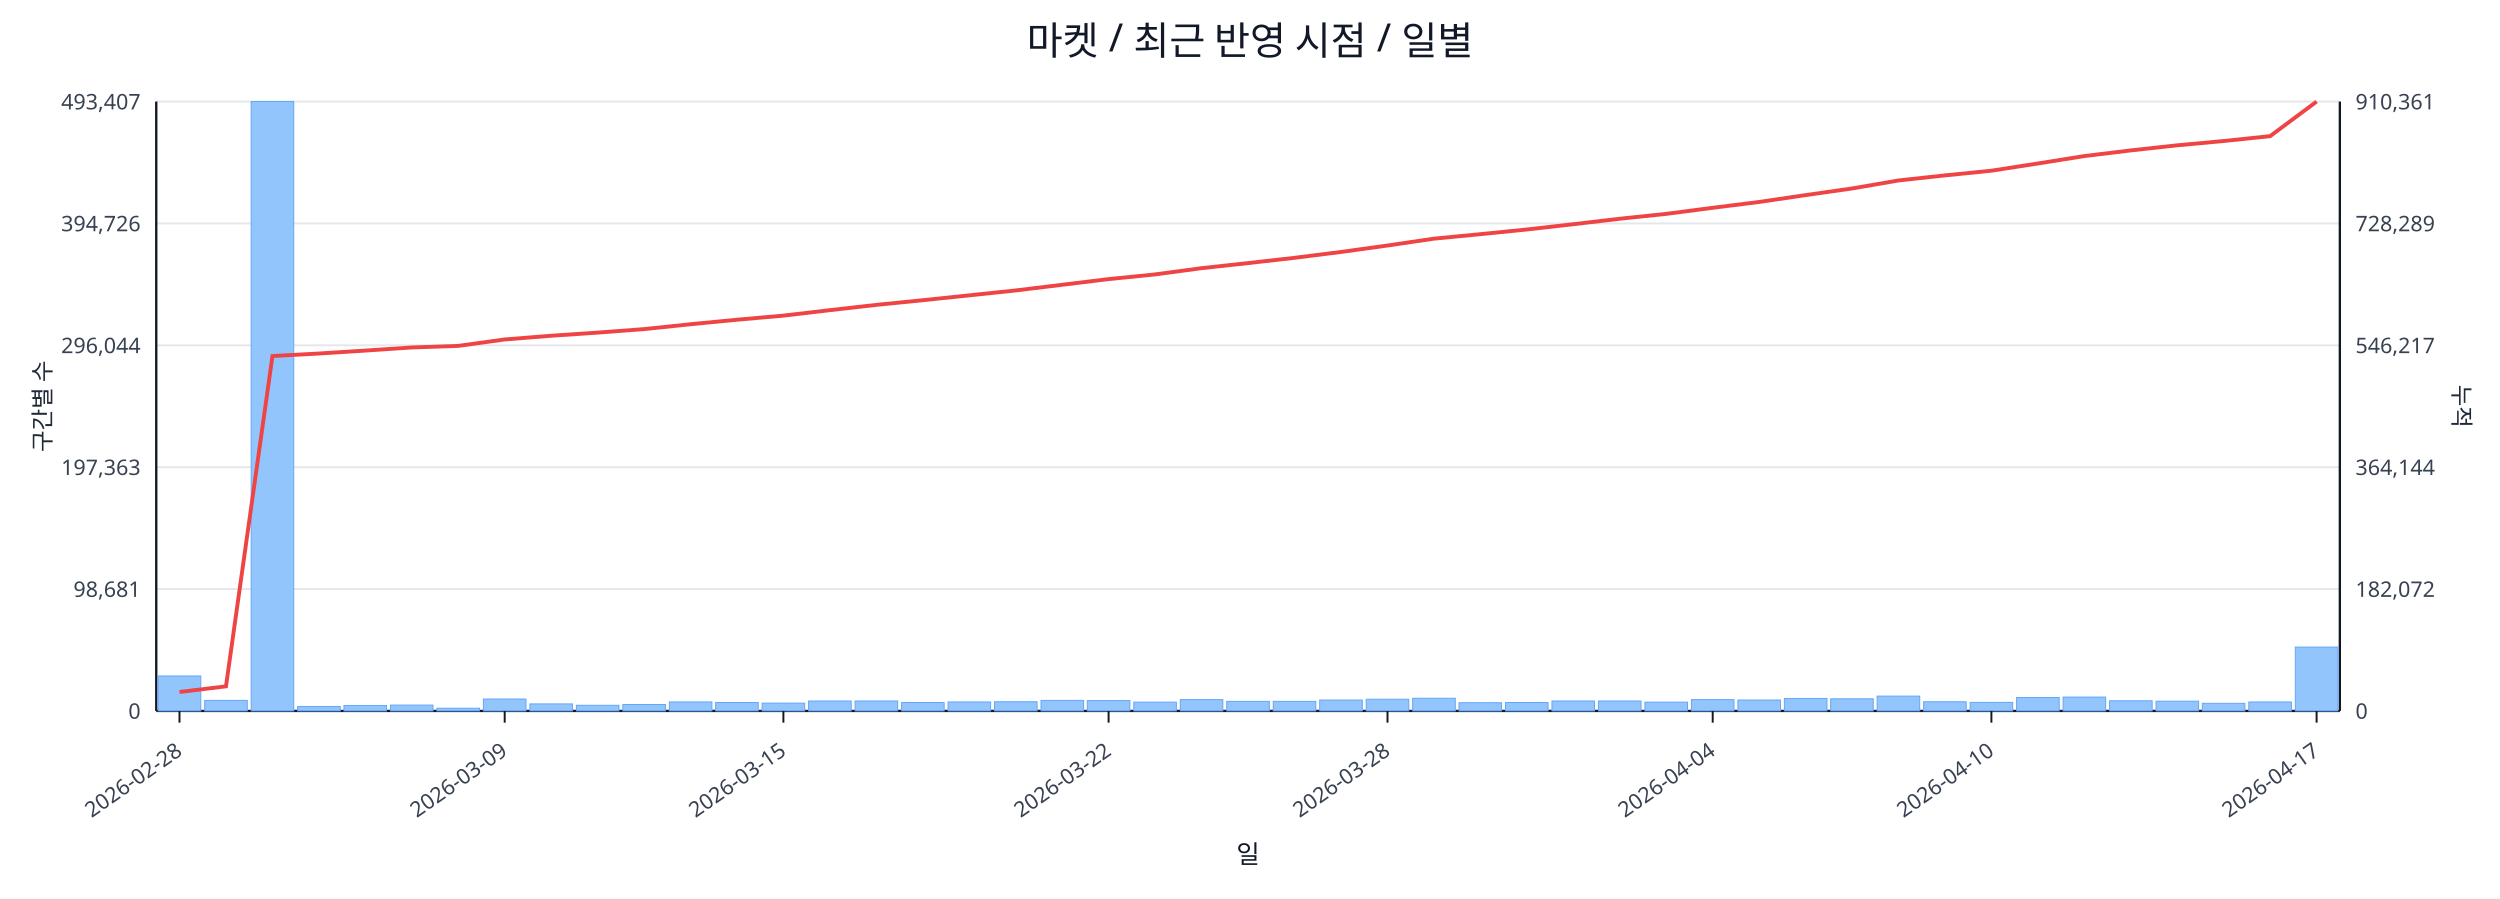
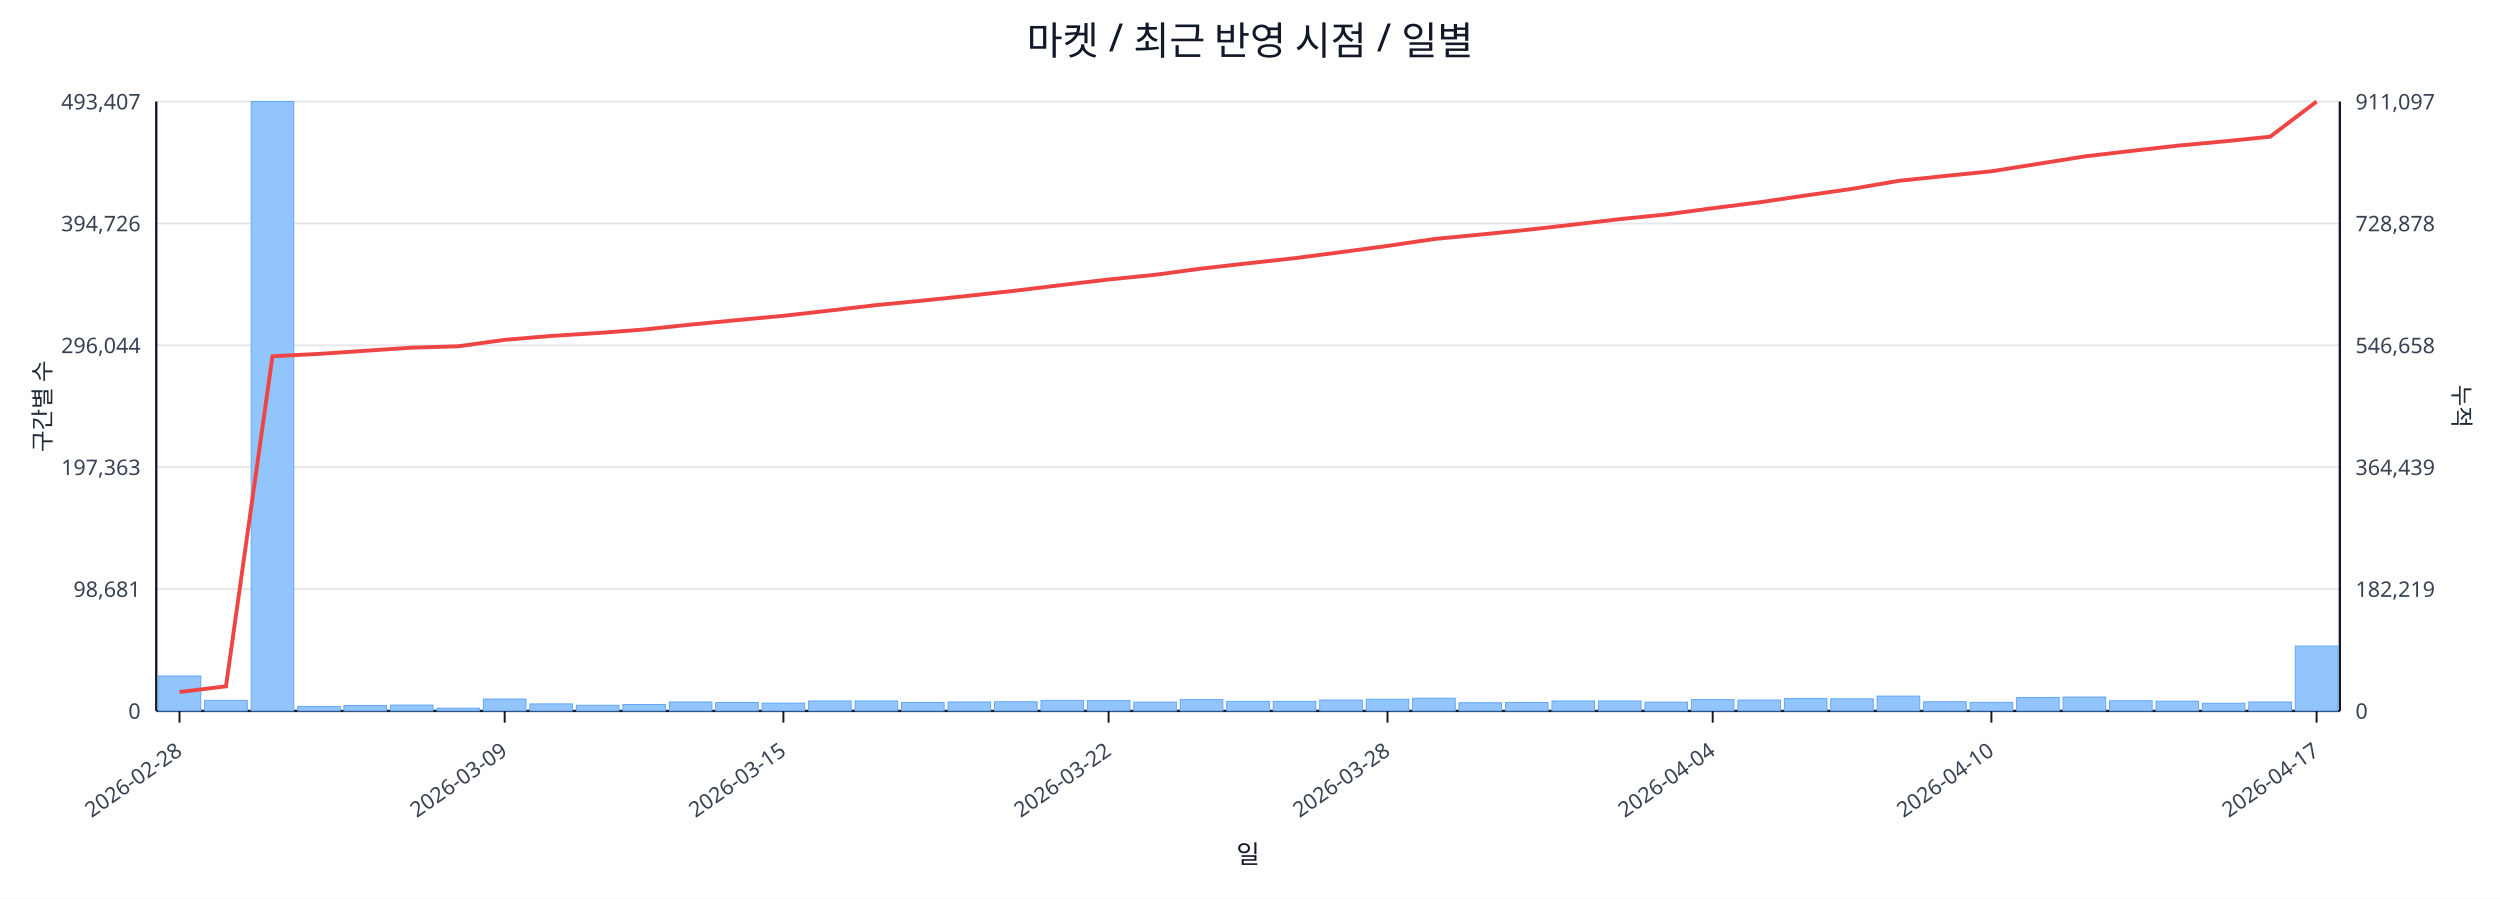
<svg xmlns="http://www.w3.org/2000/svg" width="1280" height="460" viewBox="0 0 1280 460">
  <rect x="0" y="0" width="100%" height="100%" fill="#ffffff" />
  <text x="640.0" y="28" font-size="20" text-anchor="middle" font-family="sans-serif" fill="#111827">마켓 / 최근 반영 시점 / 일별</text>
  <line x1="80.0" y1="52.0" x2="1198.0" y2="52.0" stroke="#e5e7eb" stroke-width="1" />
  <text x="72.0" y="56.0" font-size="11" text-anchor="end" font-family="sans-serif" fill="#374151">493,407</text>
-   <text x="1206.0" y="56.0" font-size="11" text-anchor="start" font-family="sans-serif" fill="#374151">910,361</text>
+   <text x="1206.0" y="56.0" font-size="11" text-anchor="start" font-family="sans-serif" fill="#374151">911,097</text>
  <line x1="80.0" y1="114.4" x2="1198.0" y2="114.4" stroke="#e5e7eb" stroke-width="1" />
  <text x="72.0" y="118.4" font-size="11" text-anchor="end" font-family="sans-serif" fill="#374151">394,726</text>
-   <text x="1206.0" y="118.4" font-size="11" text-anchor="start" font-family="sans-serif" fill="#374151">728,289</text>
+   <text x="1206.0" y="118.4" font-size="11" text-anchor="start" font-family="sans-serif" fill="#374151">728,878</text>
  <line x1="80.0" y1="176.8" x2="1198.0" y2="176.8" stroke="#e5e7eb" stroke-width="1" />
  <text x="72.0" y="180.8" font-size="11" text-anchor="end" font-family="sans-serif" fill="#374151">296,044</text>
-   <text x="1206.0" y="180.8" font-size="11" text-anchor="start" font-family="sans-serif" fill="#374151">546,217</text>
+   <text x="1206.0" y="180.8" font-size="11" text-anchor="start" font-family="sans-serif" fill="#374151">546,658</text>
  <line x1="80.0" y1="239.2" x2="1198.0" y2="239.2" stroke="#e5e7eb" stroke-width="1" />
  <text x="72.0" y="243.2" font-size="11" text-anchor="end" font-family="sans-serif" fill="#374151">197,363</text>
-   <text x="1206.0" y="243.2" font-size="11" text-anchor="start" font-family="sans-serif" fill="#374151">364,144</text>
+   <text x="1206.0" y="243.2" font-size="11" text-anchor="start" font-family="sans-serif" fill="#374151">364,439</text>
  <line x1="80.0" y1="301.6" x2="1198.0" y2="301.6" stroke="#e5e7eb" stroke-width="1" />
  <text x="72.0" y="305.6" font-size="11" text-anchor="end" font-family="sans-serif" fill="#374151">98,681</text>
-   <text x="1206.0" y="305.6" font-size="11" text-anchor="start" font-family="sans-serif" fill="#374151">182,072</text>
+   <text x="1206.0" y="305.6" font-size="11" text-anchor="start" font-family="sans-serif" fill="#374151">182,219</text>
  <line x1="80.0" y1="364.0" x2="1198.0" y2="364.0" stroke="#e5e7eb" stroke-width="1" />
  <text x="72.0" y="368.0" font-size="11" text-anchor="end" font-family="sans-serif" fill="#374151">0</text>
  <text x="1206.0" y="368.0" font-size="11" text-anchor="start" font-family="sans-serif" fill="#374151">0</text>
  <line x1="80.0" y1="364.0" x2="1198.0" y2="364.0" stroke="#111827" stroke-width="1.2" />
  <line x1="80.0" y1="52.0" x2="80.0" y2="364.0" stroke="#111827" stroke-width="1.2" />
  <line x1="1198.0" y1="52.0" x2="1198.0" y2="364.0" stroke="#111827" stroke-width="1.2" />
  <rect x="81.0" y="346.1" width="21.8" height="17.9" fill="#93c5fd" stroke="#60a5fa" stroke-width="0.5" />
  <rect x="104.8" y="358.6" width="21.8" height="5.4" fill="#93c5fd" stroke="#60a5fa" stroke-width="0.5" />
  <rect x="128.6" y="52.0" width="21.8" height="312.0" fill="#93c5fd" stroke="#60a5fa" stroke-width="0.5" />
  <rect x="152.4" y="361.7" width="21.8" height="2.3" fill="#93c5fd" stroke="#60a5fa" stroke-width="0.5" />
  <rect x="176.1" y="361.2" width="21.8" height="2.8" fill="#93c5fd" stroke="#60a5fa" stroke-width="0.5" />
  <rect x="199.9" y="361.0" width="21.8" height="3.0" fill="#93c5fd" stroke="#60a5fa" stroke-width="0.5" />
  <rect x="223.7" y="362.6" width="21.8" height="1.4" fill="#93c5fd" stroke="#60a5fa" stroke-width="0.5" />
  <rect x="247.5" y="357.9" width="21.8" height="6.1" fill="#93c5fd" stroke="#60a5fa" stroke-width="0.5" />
  <rect x="271.3" y="360.4" width="21.8" height="3.6" fill="#93c5fd" stroke="#60a5fa" stroke-width="0.5" />
  <rect x="295.1" y="361.1" width="21.8" height="2.9" fill="#93c5fd" stroke="#60a5fa" stroke-width="0.5" />
  <rect x="318.9" y="360.7" width="21.8" height="3.3" fill="#93c5fd" stroke="#60a5fa" stroke-width="0.5" />
  <rect x="342.7" y="359.4" width="21.8" height="4.6" fill="#93c5fd" stroke="#60a5fa" stroke-width="0.5" />
  <rect x="366.4" y="359.7" width="21.8" height="4.3" fill="#93c5fd" stroke="#60a5fa" stroke-width="0.5" />
  <rect x="390.2" y="360.0" width="21.8" height="4.0" fill="#93c5fd" stroke="#60a5fa" stroke-width="0.5" />
  <rect x="414.0" y="358.9" width="21.8" height="5.1" fill="#93c5fd" stroke="#60a5fa" stroke-width="0.5" />
  <rect x="437.8" y="358.9" width="21.8" height="5.1" fill="#93c5fd" stroke="#60a5fa" stroke-width="0.5" />
  <rect x="461.6" y="359.7" width="21.8" height="4.3" fill="#93c5fd" stroke="#60a5fa" stroke-width="0.5" />
  <rect x="485.4" y="359.4" width="21.8" height="4.6" fill="#93c5fd" stroke="#60a5fa" stroke-width="0.5" />
  <rect x="509.2" y="359.3" width="21.8" height="4.7" fill="#93c5fd" stroke="#60a5fa" stroke-width="0.5" />
  <rect x="533.0" y="358.6" width="21.8" height="5.4" fill="#93c5fd" stroke="#60a5fa" stroke-width="0.5" />
  <rect x="556.7" y="358.7" width="21.8" height="5.3" fill="#93c5fd" stroke="#60a5fa" stroke-width="0.5" />
  <rect x="580.5" y="359.5" width="21.8" height="4.5" fill="#93c5fd" stroke="#60a5fa" stroke-width="0.5" />
  <rect x="604.3" y="358.2" width="21.8" height="5.8" fill="#93c5fd" stroke="#60a5fa" stroke-width="0.5" />
  <rect x="628.1" y="359.1" width="21.8" height="4.9" fill="#93c5fd" stroke="#60a5fa" stroke-width="0.5" />
  <rect x="651.9" y="359.1" width="21.8" height="4.9" fill="#93c5fd" stroke="#60a5fa" stroke-width="0.5" />
  <rect x="675.7" y="358.4" width="21.8" height="5.6" fill="#93c5fd" stroke="#60a5fa" stroke-width="0.5" />
  <rect x="699.5" y="358.0" width="21.8" height="6.0" fill="#93c5fd" stroke="#60a5fa" stroke-width="0.5" />
  <rect x="723.3" y="357.5" width="21.8" height="6.5" fill="#93c5fd" stroke="#60a5fa" stroke-width="0.5" />
  <rect x="747.0" y="359.8" width="21.8" height="4.2" fill="#93c5fd" stroke="#60a5fa" stroke-width="0.5" />
  <rect x="770.8" y="359.7" width="21.8" height="4.3" fill="#93c5fd" stroke="#60a5fa" stroke-width="0.5" />
  <rect x="794.6" y="358.9" width="21.8" height="5.1" fill="#93c5fd" stroke="#60a5fa" stroke-width="0.5" />
  <rect x="818.4" y="358.9" width="21.8" height="5.1" fill="#93c5fd" stroke="#60a5fa" stroke-width="0.5" />
  <rect x="842.2" y="359.5" width="21.8" height="4.5" fill="#93c5fd" stroke="#60a5fa" stroke-width="0.5" />
  <rect x="866.0" y="358.2" width="21.8" height="5.8" fill="#93c5fd" stroke="#60a5fa" stroke-width="0.5" />
  <rect x="889.8" y="358.4" width="21.8" height="5.6" fill="#93c5fd" stroke="#60a5fa" stroke-width="0.5" />
  <rect x="913.6" y="357.6" width="21.8" height="6.4" fill="#93c5fd" stroke="#60a5fa" stroke-width="0.5" />
  <rect x="937.3" y="357.8" width="21.8" height="6.2" fill="#93c5fd" stroke="#60a5fa" stroke-width="0.5" />
  <rect x="961.1" y="356.4" width="21.8" height="7.6" fill="#93c5fd" stroke="#60a5fa" stroke-width="0.5" />
  <rect x="984.9" y="359.3" width="21.8" height="4.7" fill="#93c5fd" stroke="#60a5fa" stroke-width="0.5" />
  <rect x="1008.7" y="359.6" width="21.8" height="4.4" fill="#93c5fd" stroke="#60a5fa" stroke-width="0.5" />
  <rect x="1032.5" y="357.1" width="21.8" height="6.9" fill="#93c5fd" stroke="#60a5fa" stroke-width="0.5" />
  <rect x="1056.3" y="356.9" width="21.8" height="7.1" fill="#93c5fd" stroke="#60a5fa" stroke-width="0.5" />
  <rect x="1080.1" y="358.8" width="21.8" height="5.2" fill="#93c5fd" stroke="#60a5fa" stroke-width="0.5" />
  <rect x="1103.9" y="359.0" width="21.8" height="5.0" fill="#93c5fd" stroke="#60a5fa" stroke-width="0.5" />
  <rect x="1127.6" y="360.1" width="21.8" height="3.9" fill="#93c5fd" stroke="#60a5fa" stroke-width="0.5" />
  <rect x="1151.4" y="359.4" width="21.8" height="4.6" fill="#93c5fd" stroke="#60a5fa" stroke-width="0.5" />
-   <rect x="1175.2" y="331.3" width="21.8" height="32.7" fill="#93c5fd" stroke="#60a5fa" stroke-width="0.5" />
-   <polyline fill="none" stroke="#ef4444" stroke-width="2" points="91.9,354.3 115.7,351.4 139.5,182.3 163.3,181.0 187.0,179.5 210.8,177.9 234.6,177.1 258.4,173.8 282.2,171.9 306.0,170.3 329.8,168.5 353.6,166.0 377.3,163.7 401.1,161.6 424.9,158.8 448.7,156.1 472.5,153.7 496.3,151.2 520.1,148.7 543.9,145.8 567.6,142.9 591.4,140.5 615.2,137.3 639.0,134.7 662.8,132.0 686.6,129.0 710.4,125.7 734.1,122.2 757.9,119.9 781.7,117.5 805.5,114.8 829.3,112.0 853.1,109.5 876.9,106.4 900.7,103.4 924.4,99.9 948.2,96.5 972.0,92.4 995.8,89.8 1019.6,87.4 1043.4,83.7 1067.2,79.9 1091.0,77.0 1114.7,74.4 1138.5,72.2 1162.3,69.7 1186.1,52.0" />
+   <rect x="1175.2" y="330.8" width="21.8" height="33.2" fill="#93c5fd" stroke="#60a5fa" stroke-width="0.5" />
+   <polyline fill="none" stroke="#ef4444" stroke-width="2" points="91.9,354.3 115.7,351.4 139.5,182.4 163.3,181.2 187.0,179.6 210.8,178.0 234.6,177.3 258.4,174.0 282.2,172.0 306.0,170.5 329.8,168.7 353.6,166.2 377.3,163.9 401.1,161.7 424.9,159.0 448.7,156.2 472.5,153.9 496.3,151.4 520.1,148.8 543.9,145.9 567.6,143.1 591.4,140.7 615.2,137.5 639.0,134.8 662.8,132.2 686.6,129.1 710.4,125.9 734.1,122.4 757.9,120.1 781.7,117.7 805.5,115.0 829.3,112.2 853.1,109.8 876.9,106.6 900.7,103.6 924.4,100.1 948.2,96.7 972.0,92.6 995.8,90.1 1019.6,87.7 1043.4,83.9 1067.2,80.1 1091.0,77.3 1114.7,74.6 1138.5,72.4 1162.3,70.0 1186.1,52.0" />
  <line x1="91.9" y1="364.0" x2="91.9" y2="370.0" stroke="#111827" stroke-width="1" />
  <text x="93.9" y="386.0" font-size="11" text-anchor="end" transform="rotate(-35 93.9 386.0)" font-family="sans-serif" fill="#374151">2026-02-28</text>
  <line x1="258.4" y1="364.0" x2="258.4" y2="370.0" stroke="#111827" stroke-width="1" />
  <text x="260.4" y="386.0" font-size="11" text-anchor="end" transform="rotate(-35 260.4 386.0)" font-family="sans-serif" fill="#374151">2026-03-09</text>
  <line x1="401.1" y1="364.0" x2="401.1" y2="370.0" stroke="#111827" stroke-width="1" />
  <text x="403.1" y="386.0" font-size="11" text-anchor="end" transform="rotate(-35 403.1 386.0)" font-family="sans-serif" fill="#374151">2026-03-15</text>
  <line x1="567.6" y1="364.0" x2="567.6" y2="370.0" stroke="#111827" stroke-width="1" />
  <text x="569.6" y="386.0" font-size="11" text-anchor="end" transform="rotate(-35 569.6 386.0)" font-family="sans-serif" fill="#374151">2026-03-22</text>
  <line x1="710.4" y1="364.0" x2="710.4" y2="370.0" stroke="#111827" stroke-width="1" />
  <text x="712.4" y="386.0" font-size="11" text-anchor="end" transform="rotate(-35 712.4 386.0)" font-family="sans-serif" fill="#374151">2026-03-28</text>
  <line x1="876.9" y1="364.0" x2="876.9" y2="370.0" stroke="#111827" stroke-width="1" />
  <text x="878.9" y="386.0" font-size="11" text-anchor="end" transform="rotate(-35 878.9 386.0)" font-family="sans-serif" fill="#374151">2026-04-04</text>
  <line x1="1019.6" y1="364.0" x2="1019.6" y2="370.0" stroke="#111827" stroke-width="1" />
  <text x="1021.6" y="386.0" font-size="11" text-anchor="end" transform="rotate(-35 1021.6 386.0)" font-family="sans-serif" fill="#374151">2026-04-10</text>
  <line x1="1186.1" y1="364.0" x2="1186.1" y2="370.0" stroke="#111827" stroke-width="1" />
  <text x="1188.1" y="386.0" font-size="11" text-anchor="end" transform="rotate(-35 1188.1 386.0)" font-family="sans-serif" fill="#374151">2026-04-17</text>
  <text x="26" y="208.0" font-size="12" transform="rotate(-90 26 208.0)" text-anchor="middle" font-family="sans-serif" fill="#1f2937">구간별 수</text>
  <text x="1256.0" y="208.0" font-size="12" transform="rotate(90 1256.0 208.0)" text-anchor="middle" font-family="sans-serif" fill="#1f2937">누적</text>
  <text x="639.0" y="442.0" font-size="13" text-anchor="middle" font-family="sans-serif" fill="#111827">일</text>
</svg>
